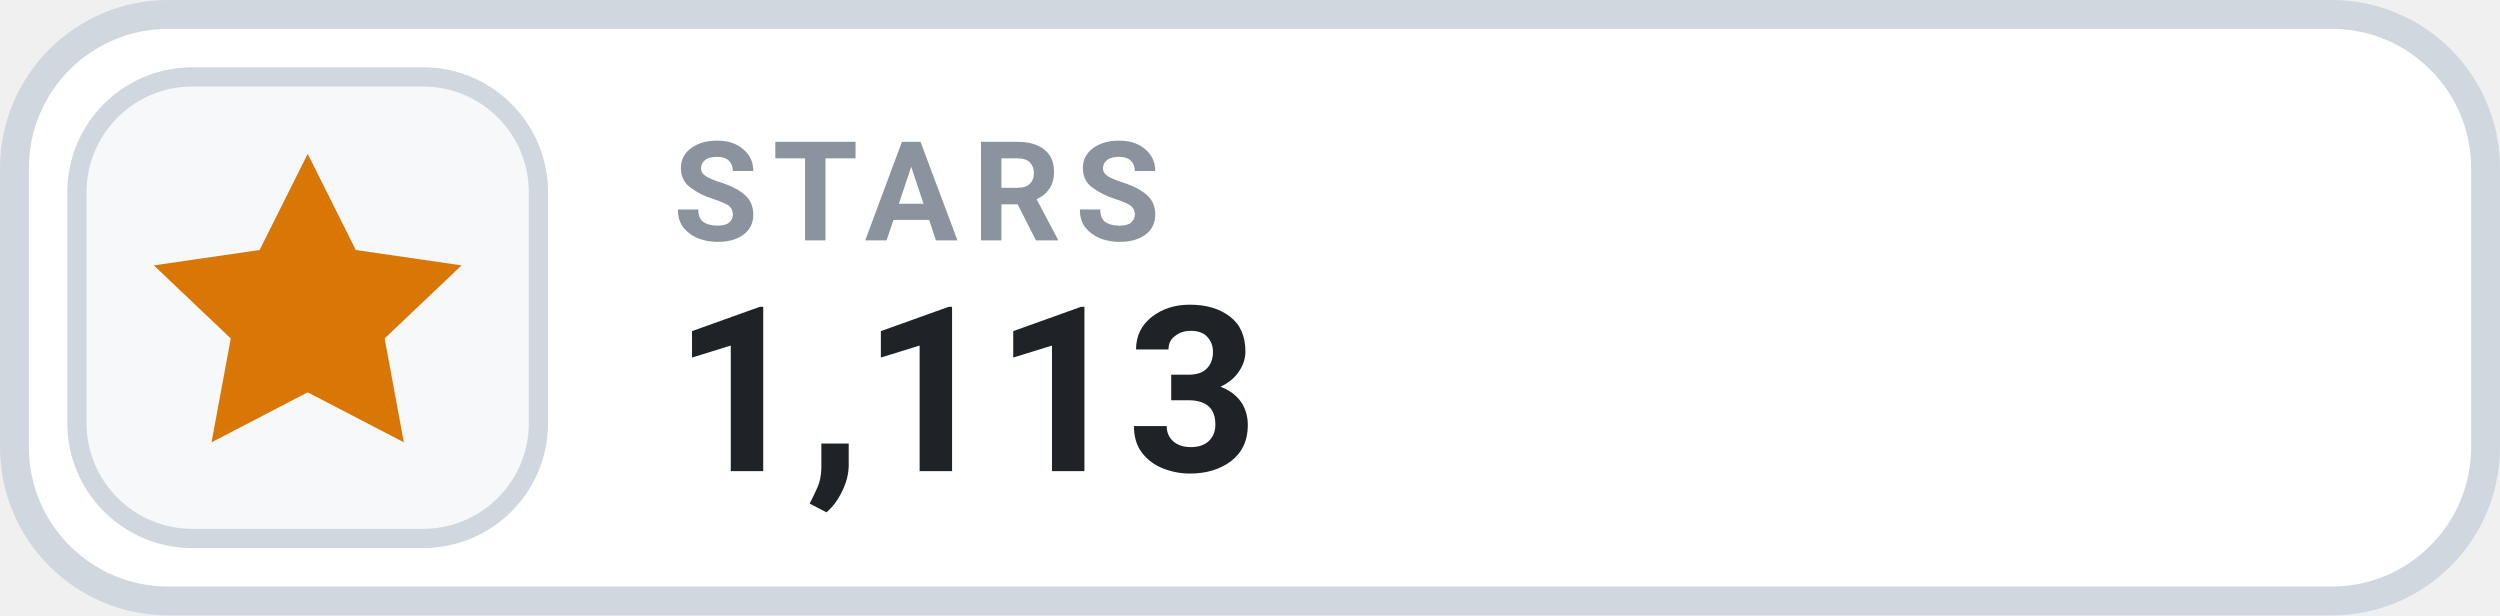
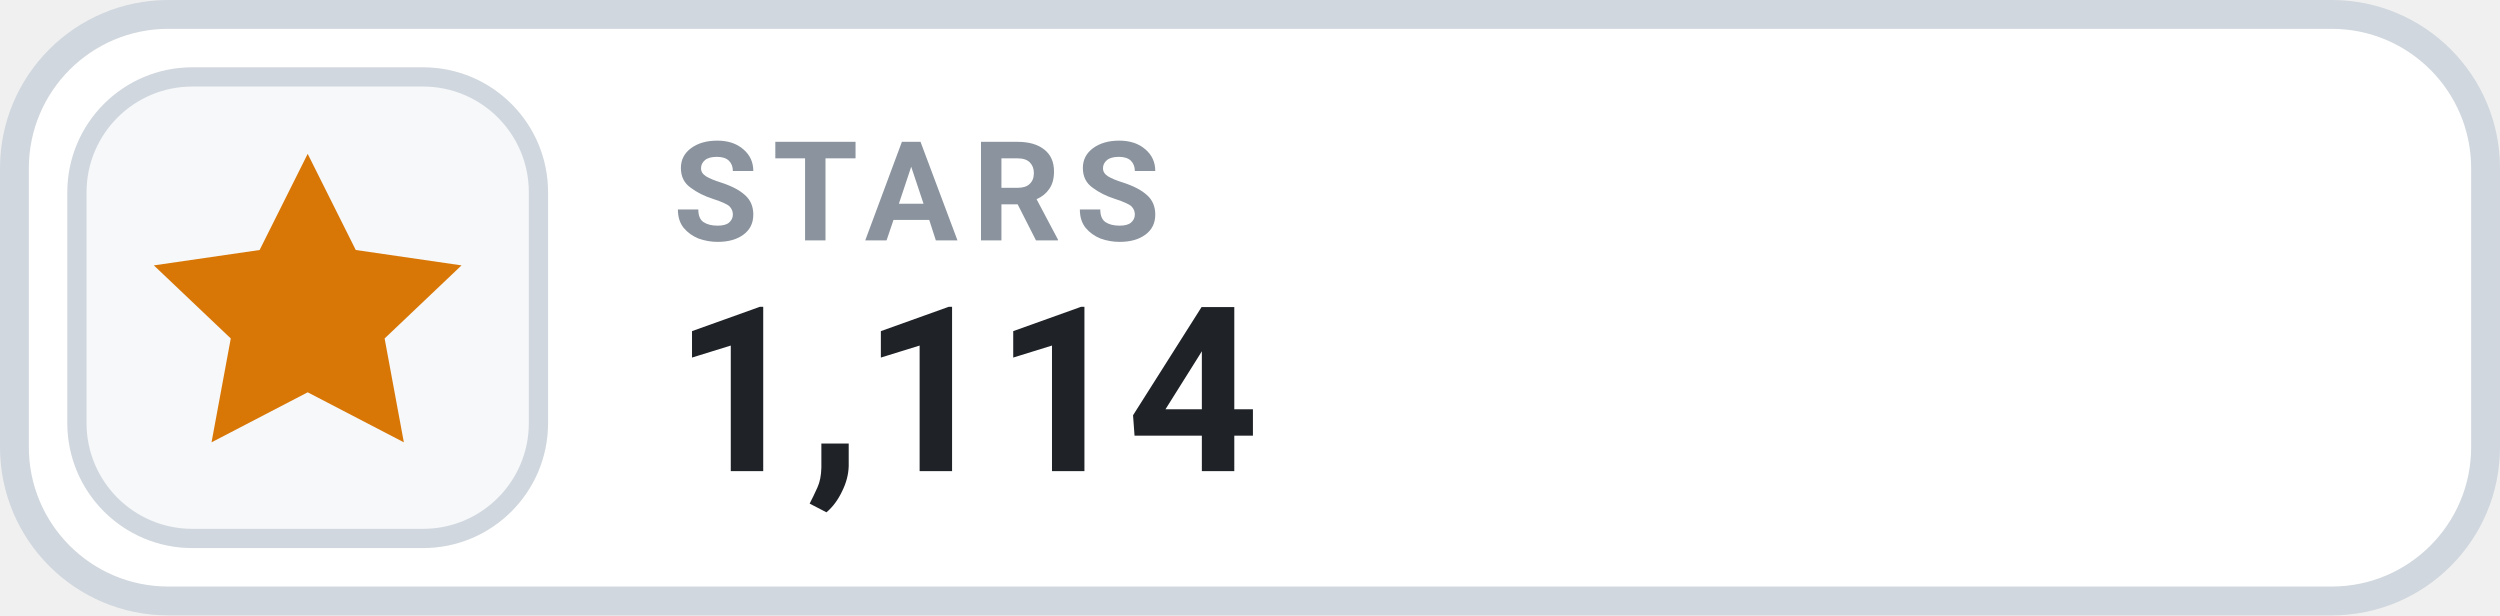
- <svg xmlns="http://www.w3.org/2000/svg" width="130" height="32" viewBox="0 0 130 32" role="img" aria-label="STARS 1,113">
+ <svg xmlns="http://www.w3.org/2000/svg" width="130" height="32" viewBox="0 0 130 32" role="img" aria-label="STARS 1,114">
  <rect x=".75" y=".75" width="128.5" height="30.5" rx="8" fill="#FFFFFF" stroke="#D0D7DE" stroke-width="1.5" />
  <rect x="4" y="4" width="24" height="24" rx="6" fill="#F6F8FA" stroke="#D0D7DE" stroke-width="1" />
  <g transform="translate(16 16)" style="color:#D97706;">
    <path d="M0 -8 l2.5 5 5.5 .8 -4 3.8 1 5.4 -5 -2.6 -5 2.6 1 -5.4 -4 -3.8 5.5 -.8 Z" fill="currentColor" />
  </g>
  <text x="35" y="12.5" fill="#8B949E" font-family="-apple-system,BlinkMacSystemFont,'Segoe UI',Roboto,Helvetica,Arial,sans-serif" font-size="7.2" font-weight="700" letter-spacing=".75">STARS</text>
-   <text x="35" y="24.5" fill="#1F2328" font-family="-apple-system,BlinkMacSystemFont,'Segoe UI',Roboto,Helvetica,Arial,sans-serif" font-size="12" font-weight="700">1,113</text>
+   <text x="35" y="24.5" fill="#1F2328" font-family="-apple-system,BlinkMacSystemFont,'Segoe UI',Roboto,Helvetica,Arial,sans-serif" font-size="12" font-weight="700">1,114</text>
</svg>
